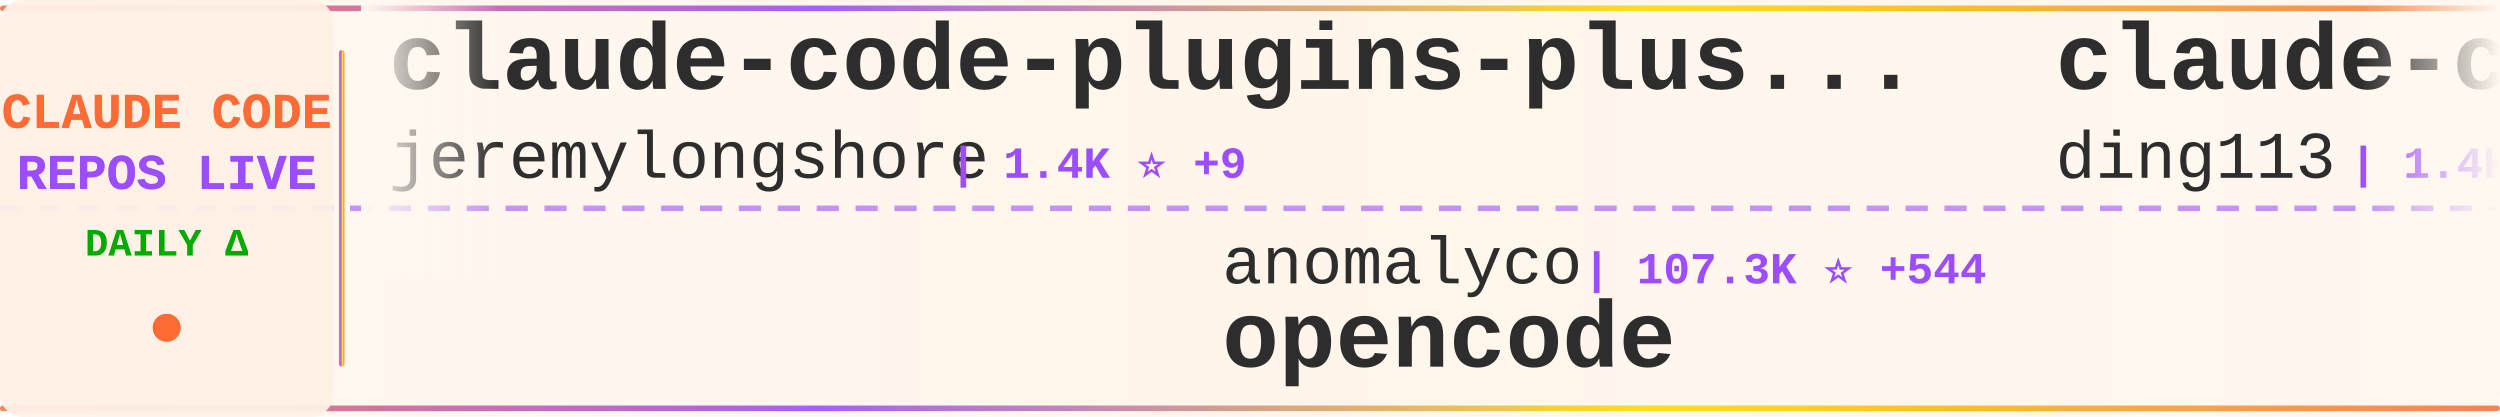
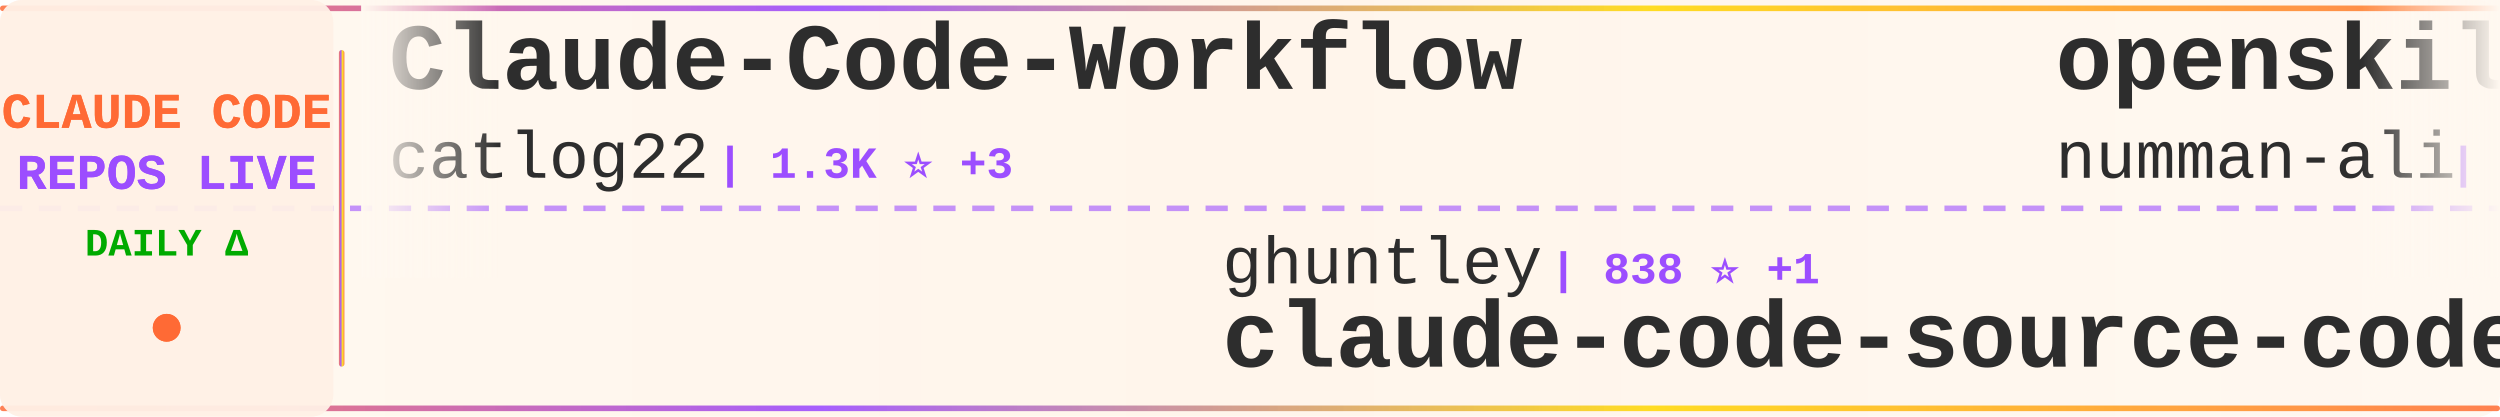
<svg xmlns="http://www.w3.org/2000/svg" width="900" height="150">
  <defs>
    <linearGradient id="tickerBg" x1="0%" y1="0%" x2="100%" y2="0%">
      <stop offset="0%" style="stop-color:#fff8f0;stop-opacity:0.98" />
      <stop offset="50%" style="stop-color:#fff5eb;stop-opacity:1" />
      <stop offset="100%" style="stop-color:#fff8f0;stop-opacity:0.98" />
    </linearGradient>
    <linearGradient id="borderGrad" x1="0%" y1="0%" x2="100%" y2="0%">
      <stop offset="0%" style="stop-color:#FF6B35;stop-opacity:0.85">
        <animate attributeName="stop-opacity" values="0.85;1;0.85" dur="2s" repeatCount="indefinite" />
      </stop>
      <stop offset="33%" style="stop-color:#9C4EFF;stop-opacity:0.9">
        <animate attributeName="stop-opacity" values="0.9;1;0.9" dur="2.2s" repeatCount="indefinite" />
      </stop>
      <stop offset="66%" style="stop-color:#FFD700;stop-opacity:0.85">
        <animate attributeName="stop-opacity" values="0.85;1;0.85" dur="1.8s" repeatCount="indefinite" />
      </stop>
      <stop offset="100%" style="stop-color:#FF6B35;stop-opacity:0.85">
        <animate attributeName="stop-opacity" values="0.85;1;0.85" dur="2s" repeatCount="indefinite" />
      </stop>
    </linearGradient>
    <filter id="textGlow">
      <feGaussianBlur stdDeviation="0.15" result="coloredBlur" />
      <feMerge>
        <feMergeNode in="coloredBlur" />
        <feMergeNode in="SourceGraphic" />
      </feMerge>
    </filter>
    <filter id="metricGlow">
      <feGaussianBlur stdDeviation="0.2" result="coloredBlur" />
      <feMerge>
        <feMergeNode in="coloredBlur" />
        <feMergeNode in="SourceGraphic" />
      </feMerge>
    </filter>
    <linearGradient id="leftFade" x1="0%" y1="0%" x2="100%" y2="0%">
      <stop offset="0%" style="stop-color:#fff8f0;stop-opacity:1" />
      <stop offset="100%" style="stop-color:#fff8f0;stop-opacity:0" />
    </linearGradient>
    <linearGradient id="rightFade" x1="0%" y1="0%" x2="100%" y2="0%">
      <stop offset="0%" style="stop-color:#fff8f0;stop-opacity:0" />
      <stop offset="100%" style="stop-color:#fff8f0;stop-opacity:1" />
    </linearGradient>
  </defs>
  <rect width="900" height="150" fill="url(#tickerBg)" rx="8" />
  <rect x="0" y="2" width="900" height="2" fill="url(#borderGrad)" rx="1" />
  <rect x="0" y="146" width="900" height="2" fill="url(#borderGrad)" rx="1" />
  <line x1="0" y1="75" x2="900" y2="75" stroke="#9C4EFF" stroke-width="2" stroke-dasharray="8 6" opacity="0.6" />
  <rect x="0" y="0" width="120" height="150" fill="#fff0e6" opacity="0.95" rx="8" />
  <text x="60" y="46" font-family="'Courier New', monospace" font-size="18" font-weight="bold" fill="#FF6B35" text-anchor="middle" filter="url(#textGlow)">
    CLAUDE CODE
  </text>
  <text x="60" y="68" font-family="'Courier New', monospace" font-size="18" font-weight="bold" fill="#9C4EFF" text-anchor="middle" filter="url(#textGlow)">
    REPOS LIVE
  </text>
  <text x="60" y="92" font-family="'Courier New', monospace" font-size="14" font-weight="bold" fill="#00aa00" text-anchor="middle">
    DAILY Δ
  </text>
  <circle cx="60" cy="118" r="5" fill="#FF6B35" filter="url(#metricGlow)">
    <animate attributeName="r" values="4;6;4" dur="1.5s" repeatCount="indefinite" />
    <animate attributeName="opacity" values="0.6;1;0.6" dur="1.5s" repeatCount="indefinite" />
  </circle>
  <rect x="122" y="18" width="2" height="114" fill="url(#borderGrad)" rx="1" />
  <clipPath id="tickerClip">
    <rect x="130" y="0" width="770" height="150" />
  </clipPath>
  <g clip-path="url(#tickerClip)">
    <g id="tickerItems">
      <animateTransform attributeName="transform" attributeType="XML" type="translate" from="0 0" to="-3000 0" dur="54s" repeatCount="indefinite" />
      <g transform="translate(0, 0)">
-         <text x="140" y="32" font-family="'Courier New', monospace" font-size="34" font-weight="bold" fill="#2d2d2d">claude-code-plugins-plus...</text>
-         <text x="140" y="64" font-family="'Courier New', monospace" font-size="24" font-weight="normal" fill="#2d2d2d" opacity="1.0">jeremylongshore</text>
-         <text x="342" y="64" font-family="'Courier New', monospace" font-size="16" font-weight="bold" fill="#9C4EFF"> | 1.4K ⭐ +9</text>
+         <text x="140" y="32" font-family="'Courier New', monospace" font-size="34" font-weight="bold" fill="#2d2d2d">Claude-Code-Workflow</text>
+         <text x="140" y="64" font-family="'Courier New', monospace" font-size="24" font-weight="normal" fill="#2d2d2d" opacity="1.0">catlog22</text>
+         <text x="258" y="64" font-family="'Courier New', monospace" font-size="16" font-weight="bold" fill="#9C4EFF"> | 1.3K ⭐ +3</text>
      </g>
      <g transform="translate(300, 0)">
-         <text x="140" y="102" font-family="'Courier New', monospace" font-size="24" font-weight="normal" fill="#2d2d2d" opacity="1.0">anomalyco</text>
-         <text x="270" y="102" font-family="'Courier New', monospace" font-size="16" font-weight="bold" fill="#9C4EFF"> | 107.3K ⭐ +544</text>
-         <text x="140" y="132" font-family="'Courier New', monospace" font-size="34" font-weight="bold" fill="#2d2d2d">opencode</text>
+         <text x="140" y="102" font-family="'Courier New', monospace" font-size="24" font-weight="normal" fill="#2d2d2d" opacity="1.0">ghuntley</text>
+         <text x="258" y="102" font-family="'Courier New', monospace" font-size="16" font-weight="bold" fill="#9C4EFF"> | 838 ⭐ +1</text>
+         <text x="140" y="132" font-family="'Courier New', monospace" font-size="34" font-weight="bold" fill="#2d2d2d">claude-code-source-code-...</text>
      </g>
      <g transform="translate(600, 0)">
-         <text x="140" y="32" font-family="'Courier New', monospace" font-size="34" font-weight="bold" fill="#2d2d2d">claude-code-hub</text>
-         <text x="140" y="64" font-family="'Courier New', monospace" font-size="24" font-weight="normal" fill="#2d2d2d" opacity="1.0">ding113</text>
-         <text x="246" y="64" font-family="'Courier New', monospace" font-size="16" font-weight="bold" fill="#9C4EFF"> | 1.4K ⭐ +5</text>
+         <text x="140" y="32" font-family="'Courier New', monospace" font-size="34" font-weight="bold" fill="#2d2d2d">openskills</text>
+         <text x="140" y="64" font-family="'Courier New', monospace" font-size="24" font-weight="normal" fill="#2d2d2d" opacity="1.0">numman-ali</text>
+         <text x="282" y="64" font-family="'Courier New', monospace" font-size="16" font-weight="bold" fill="#9C4EFF"> | 8.4K ⭐ +19</text>
      </g>
      <g transform="translate(900, 0)">
-         <text x="140" y="102" font-family="'Courier New', monospace" font-size="24" font-weight="normal" fill="#2d2d2d" opacity="1.0">OneRedOak</text>
-         <text x="270" y="102" font-family="'Courier New', monospace" font-size="16" font-weight="bold" fill="#9C4EFF"> | 3.6K ⭐ +4</text>
-         <text x="140" y="132" font-family="'Courier New', monospace" font-size="34" font-weight="bold" fill="#2d2d2d">claude-code-workflows</text>
+         <text x="140" y="102" font-family="'Courier New', monospace" font-size="24" font-weight="normal" fill="#2d2d2d" opacity="1.0">qwibitai</text>
+         <text x="258" y="102" font-family="'Courier New', monospace" font-size="16" font-weight="bold" fill="#9C4EFF"> | 9.6K ⭐ +228</text>
+         <text x="140" y="132" font-family="'Courier New', monospace" font-size="34" font-weight="bold" fill="#2d2d2d">nanoclaw</text>
      </g>
      <g transform="translate(1200, 0)">
-         <text x="140" y="32" font-family="'Courier New', monospace" font-size="34" font-weight="bold" fill="#2d2d2d">ralph-claude-code</text>
-         <text x="140" y="64" font-family="'Courier New', monospace" font-size="24" font-weight="normal" fill="#2d2d2d" opacity="1.0">frankbria</text>
-         <text x="270" y="64" font-family="'Courier New', monospace" font-size="16" font-weight="bold" fill="#9C4EFF"> | 7.1K ⭐ +33</text>
+         <text x="140" y="32" font-family="'Courier New', monospace" font-size="34" font-weight="bold" fill="#2d2d2d">agents</text>
+         <text x="140" y="64" font-family="'Courier New', monospace" font-size="24" font-weight="normal" fill="#2d2d2d" opacity="1.0">wshobson</text>
+         <text x="258" y="64" font-family="'Courier New', monospace" font-size="16" font-weight="bold" fill="#9C4EFF"> | 29.0K ⭐ +63</text>
      </g>
      <g transform="translate(1500, 0)">
-         <text x="140" y="102" font-family="'Courier New', monospace" font-size="24" font-weight="normal" fill="#2d2d2d" opacity="1.0">siteboon</text>
-         <text x="258" y="102" font-family="'Courier New', monospace" font-size="16" font-weight="bold" fill="#9C4EFF"> | 6.3K ⭐ +22</text>
-         <text x="140" y="132" font-family="'Courier New', monospace" font-size="34" font-weight="bold" fill="#2d2d2d">claudecodeui</text>
+         <text x="140" y="102" font-family="'Courier New', monospace" font-size="24" font-weight="normal" fill="#2d2d2d" opacity="1.0">VoltAgent</text>
+         <text x="270" y="102" font-family="'Courier New', monospace" font-size="16" font-weight="bold" fill="#9C4EFF"> | 10.8K ⭐ +83</text>
+         <text x="140" y="132" font-family="'Courier New', monospace" font-size="34" font-weight="bold" fill="#2d2d2d">awesome-claude-code-suba...</text>
      </g>
      <g transform="translate(1800, 0)">
+         <text x="140" y="32" font-family="'Courier New', monospace" font-size="34" font-weight="bold" fill="#2d2d2d">claude-code-chat</text>
+         <text x="140" y="64" font-family="'Courier New', monospace" font-size="24" font-weight="normal" fill="#2d2d2d" opacity="1.0">andrepimenta</text>
+         <text x="306" y="64" font-family="'Courier New', monospace" font-size="16" font-weight="bold" fill="#9C4EFF"> | 989 ⭐</text>
+       </g>
+       <g transform="translate(2100, 0)">
+         <text x="140" y="102" font-family="'Courier New', monospace" font-size="24" font-weight="normal" fill="#2d2d2d" opacity="1.0">fuergaosi233</text>
+         <text x="306" y="102" font-family="'Courier New', monospace" font-size="16" font-weight="bold" fill="#9C4EFF"> | 2.0K ⭐ +4</text>
+         <text x="140" y="132" font-family="'Courier New', monospace" font-size="34" font-weight="bold" fill="#2d2d2d">claude-code-proxy</text>
+       </g>
+       <g transform="translate(2400, 0)">
+         <text x="140" y="32" font-family="'Courier New', monospace" font-size="34" font-weight="bold" fill="#2d2d2d">claude-code-best-practic...</text>
+         <text x="140" y="64" font-family="'Courier New', monospace" font-size="24" font-weight="normal" fill="#2d2d2d" opacity="1.0">shanraisshan</text>
+         <text x="306" y="64" font-family="'Courier New', monospace" font-size="16" font-weight="bold" fill="#9C4EFF"> | 2.8K ⭐ +76</text>
+       </g>
+       <g transform="translate(2700, 0)">
+         <text x="140" y="102" font-family="'Courier New', monospace" font-size="24" font-weight="normal" fill="#2d2d2d" opacity="1.0">alirezarezvani</text>
+         <text x="330" y="102" font-family="'Courier New', monospace" font-size="16" font-weight="bold" fill="#9C4EFF"> | 525 ⭐ +2</text>
+         <text x="140" y="132" font-family="'Courier New', monospace" font-size="34" font-weight="bold" fill="#2d2d2d">claude-code-tresor</text>
+       </g>
+       <g transform="translate(3000, 0)">
        <text x="140" y="32" font-family="'Courier New', monospace" font-size="34" font-weight="bold" fill="#2d2d2d">Claude-Code-Workflow</text>
        <text x="140" y="64" font-family="'Courier New', monospace" font-size="24" font-weight="normal" fill="#2d2d2d" opacity="1.0">catlog22</text>
-         <text x="258" y="64" font-family="'Courier New', monospace" font-size="16" font-weight="bold" fill="#9C4EFF"> | 1.3K ⭐ +4</text>
-       </g>
-       <g transform="translate(2100, 0)">
-         <text x="140" y="102" font-family="'Courier New', monospace" font-size="24" font-weight="normal" fill="#2d2d2d" opacity="1.0">anthropics</text>
-         <text x="282" y="102" font-family="'Courier New', monospace" font-size="16" font-weight="bold" fill="#9C4EFF"> | 7.7K ⭐ +58</text>
-         <text x="140" y="132" font-family="'Courier New', monospace" font-size="34" font-weight="bold" fill="#2d2d2d">claude-plugins-official</text>
-       </g>
-       <g transform="translate(2400, 0)">
-         <text x="140" y="32" font-family="'Courier New', monospace" font-size="34" font-weight="bold" fill="#2d2d2d">cc</text>
-         <text x="140" y="64" font-family="'Courier New', monospace" font-size="24" font-weight="normal" fill="#2d2d2d" opacity="1.0">kn1026</text>
-         <text x="234" y="64" font-family="'Courier New', monospace" font-size="16" font-weight="bold" fill="#9C4EFF"> | 705 ⭐ +2</text>
-       </g>
-       <g transform="translate(2700, 0)">
-         <text x="140" y="102" font-family="'Courier New', monospace" font-size="24" font-weight="normal" fill="#2d2d2d" opacity="1.0">Pimzino</text>
-         <text x="246" y="102" font-family="'Courier New', monospace" font-size="16" font-weight="bold" fill="#9C4EFF"> | 3.4K ⭐ +1</text>
-         <text x="140" y="132" font-family="'Courier New', monospace" font-size="34" font-weight="bold" fill="#2d2d2d">claude-code-spec-workflo...</text>
-       </g>
-       <g transform="translate(3000, 0)">
-         <text x="140" y="32" font-family="'Courier New', monospace" font-size="34" font-weight="bold" fill="#2d2d2d">claude-code-plugins-plus...</text>
-         <text x="140" y="64" font-family="'Courier New', monospace" font-size="24" font-weight="normal" fill="#2d2d2d" opacity="1.0">jeremylongshore</text>
-         <text x="342" y="64" font-family="'Courier New', monospace" font-size="16" font-weight="bold" fill="#9C4EFF"> | 1.4K ⭐ +9</text>
+         <text x="258" y="64" font-family="'Courier New', monospace" font-size="16" font-weight="bold" fill="#9C4EFF"> | 1.3K ⭐ +3</text>
      </g>
      <g transform="translate(3300, 0)">
-         <text x="140" y="102" font-family="'Courier New', monospace" font-size="24" font-weight="normal" fill="#2d2d2d" opacity="1.0">anomalyco</text>
-         <text x="270" y="102" font-family="'Courier New', monospace" font-size="16" font-weight="bold" fill="#9C4EFF"> | 107.3K ⭐ +544</text>
-         <text x="140" y="132" font-family="'Courier New', monospace" font-size="34" font-weight="bold" fill="#2d2d2d">opencode</text>
+         <text x="140" y="102" font-family="'Courier New', monospace" font-size="24" font-weight="normal" fill="#2d2d2d" opacity="1.0">ghuntley</text>
+         <text x="258" y="102" font-family="'Courier New', monospace" font-size="16" font-weight="bold" fill="#9C4EFF"> | 838 ⭐ +1</text>
+         <text x="140" y="132" font-family="'Courier New', monospace" font-size="34" font-weight="bold" fill="#2d2d2d">claude-code-source-code-...</text>
      </g>
      <g transform="translate(3600, 0)">
-         <text x="140" y="32" font-family="'Courier New', monospace" font-size="34" font-weight="bold" fill="#2d2d2d">claude-code-hub</text>
-         <text x="140" y="64" font-family="'Courier New', monospace" font-size="24" font-weight="normal" fill="#2d2d2d" opacity="1.0">ding113</text>
-         <text x="246" y="64" font-family="'Courier New', monospace" font-size="16" font-weight="bold" fill="#9C4EFF"> | 1.4K ⭐ +5</text>
+         <text x="140" y="32" font-family="'Courier New', monospace" font-size="34" font-weight="bold" fill="#2d2d2d">openskills</text>
+         <text x="140" y="64" font-family="'Courier New', monospace" font-size="24" font-weight="normal" fill="#2d2d2d" opacity="1.0">numman-ali</text>
+         <text x="282" y="64" font-family="'Courier New', monospace" font-size="16" font-weight="bold" fill="#9C4EFF"> | 8.4K ⭐ +19</text>
      </g>
      <g transform="translate(3900, 0)">
-         <text x="140" y="102" font-family="'Courier New', monospace" font-size="24" font-weight="normal" fill="#2d2d2d" opacity="1.0">OneRedOak</text>
-         <text x="270" y="102" font-family="'Courier New', monospace" font-size="16" font-weight="bold" fill="#9C4EFF"> | 3.6K ⭐ +4</text>
-         <text x="140" y="132" font-family="'Courier New', monospace" font-size="34" font-weight="bold" fill="#2d2d2d">claude-code-workflows</text>
+         <text x="140" y="102" font-family="'Courier New', monospace" font-size="24" font-weight="normal" fill="#2d2d2d" opacity="1.0">qwibitai</text>
+         <text x="258" y="102" font-family="'Courier New', monospace" font-size="16" font-weight="bold" fill="#9C4EFF"> | 9.6K ⭐ +228</text>
+         <text x="140" y="132" font-family="'Courier New', monospace" font-size="34" font-weight="bold" fill="#2d2d2d">nanoclaw</text>
      </g>
    </g>
  </g>
  <rect x="130" y="0" width="50" height="100" fill="url(#leftFade)" />
  <rect x="850" y="0" width="50" height="100" fill="url(#rightFade)" />
</svg>
